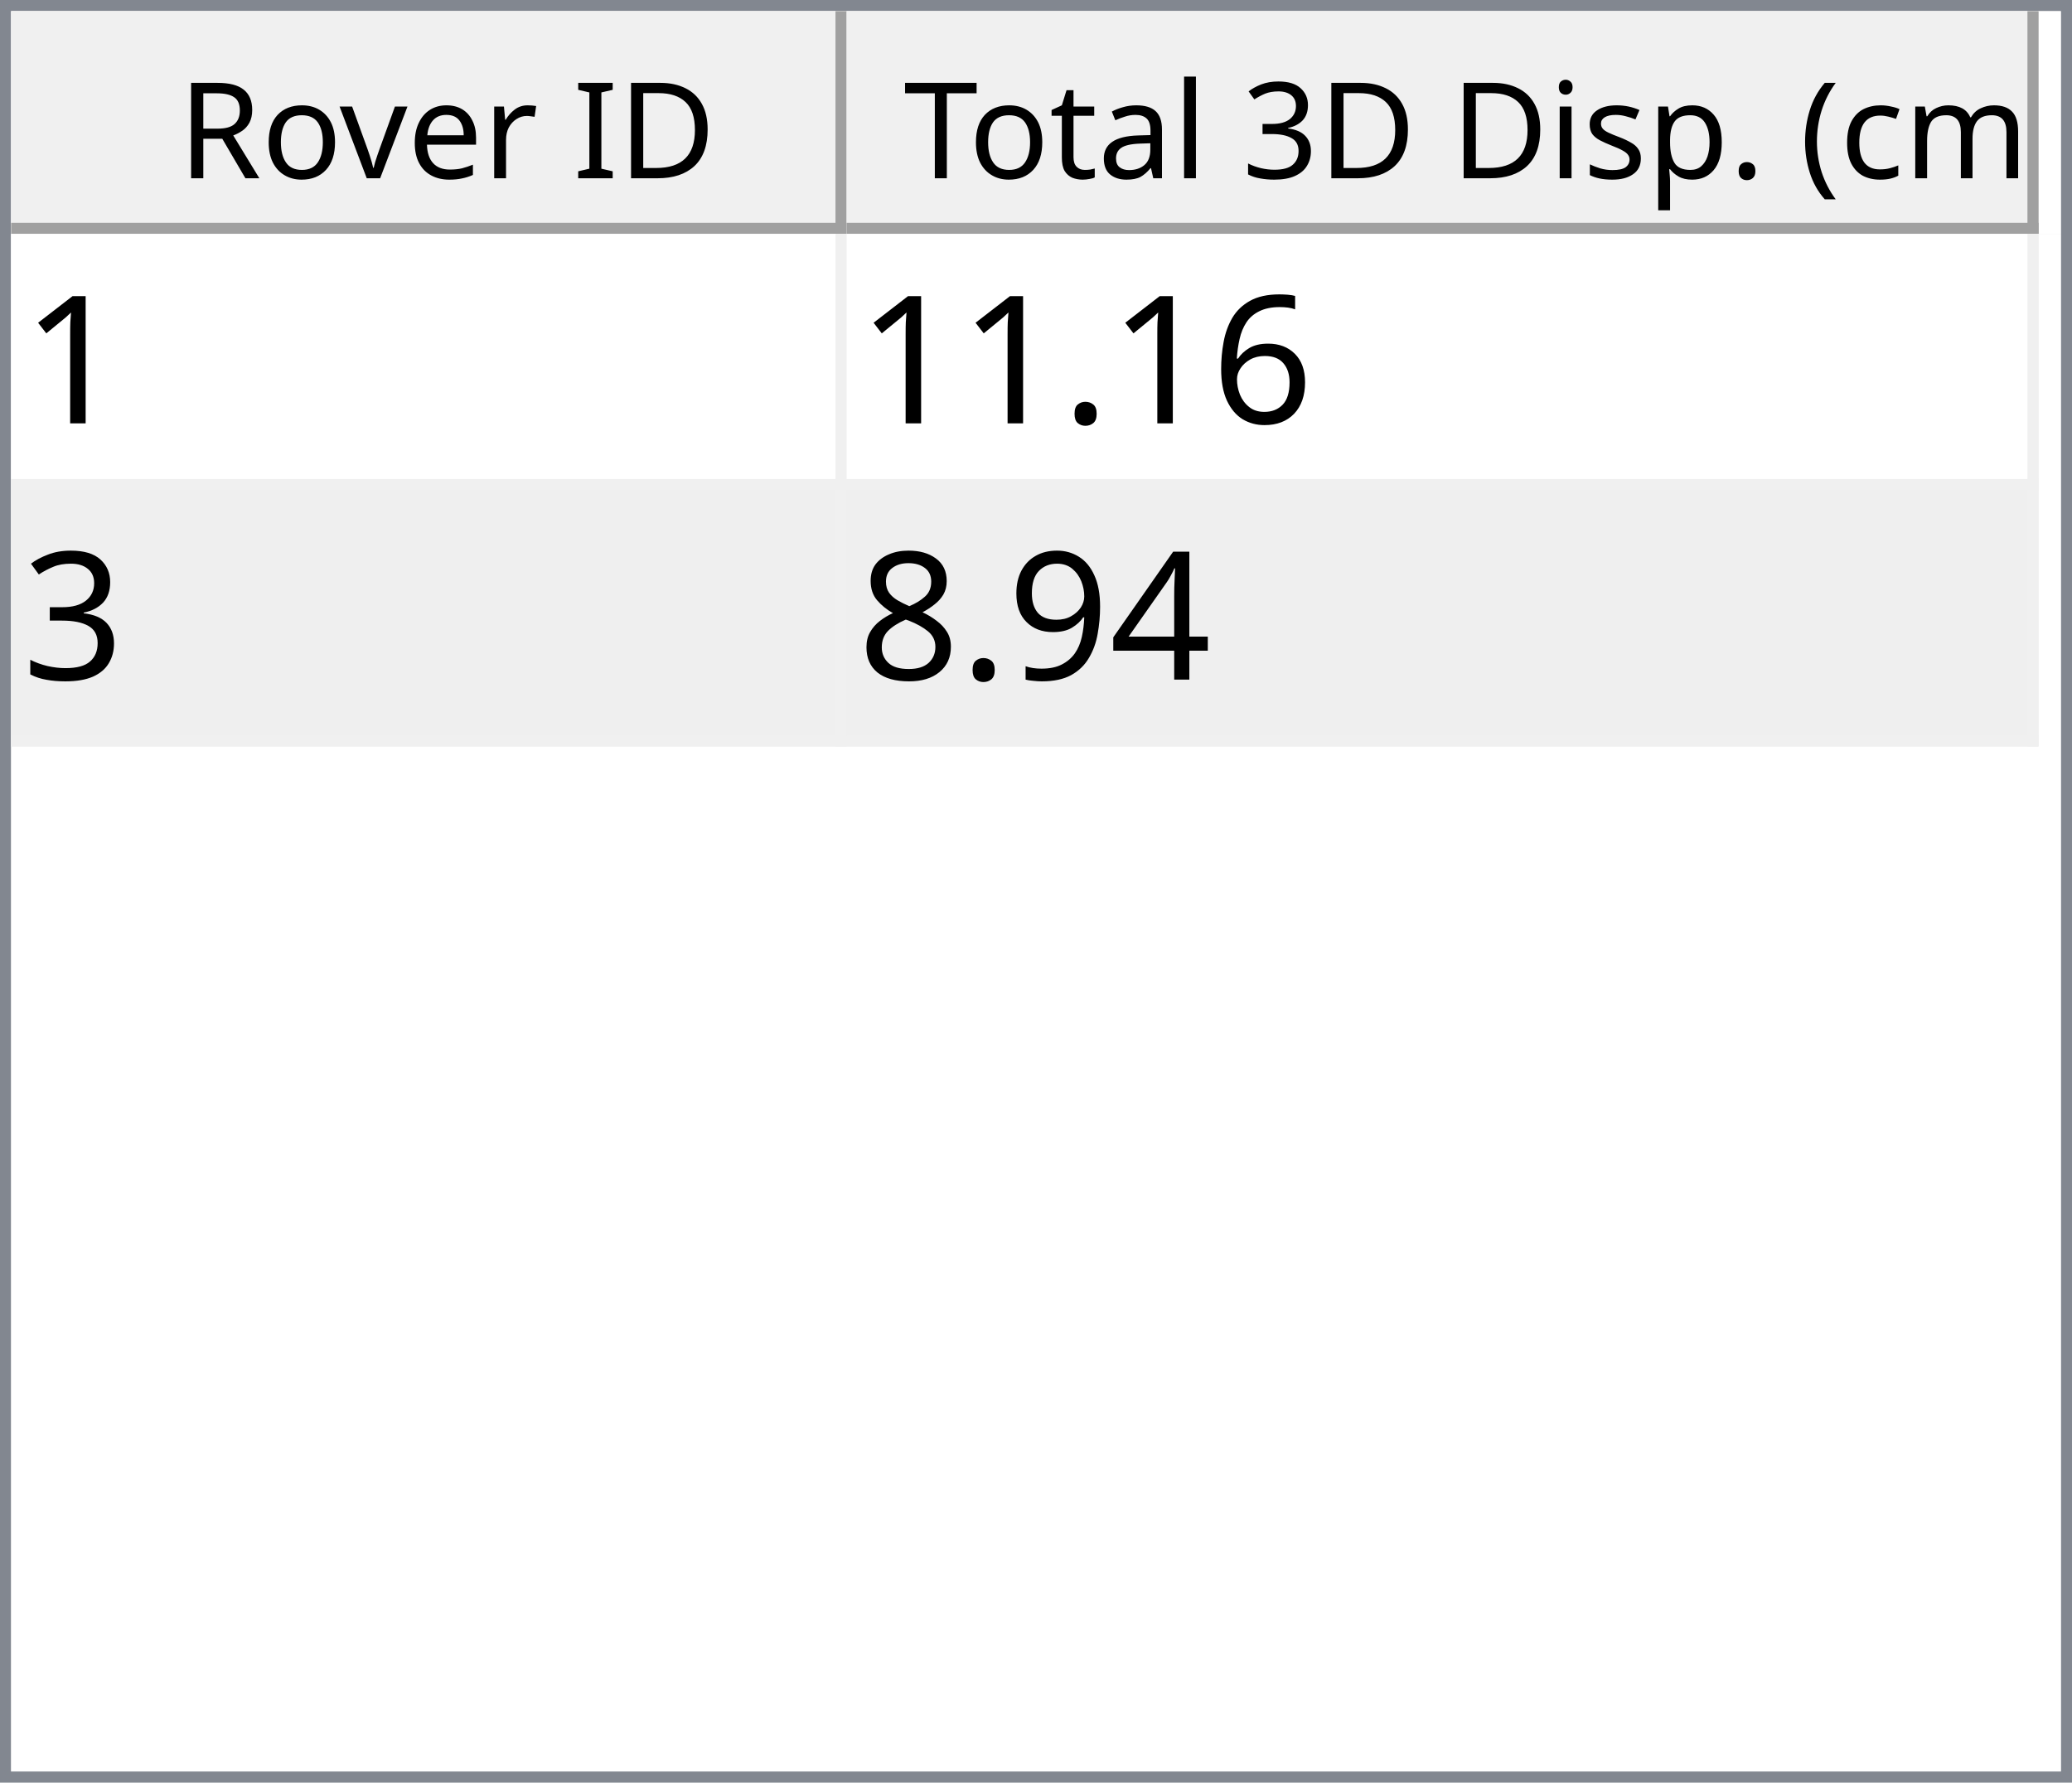
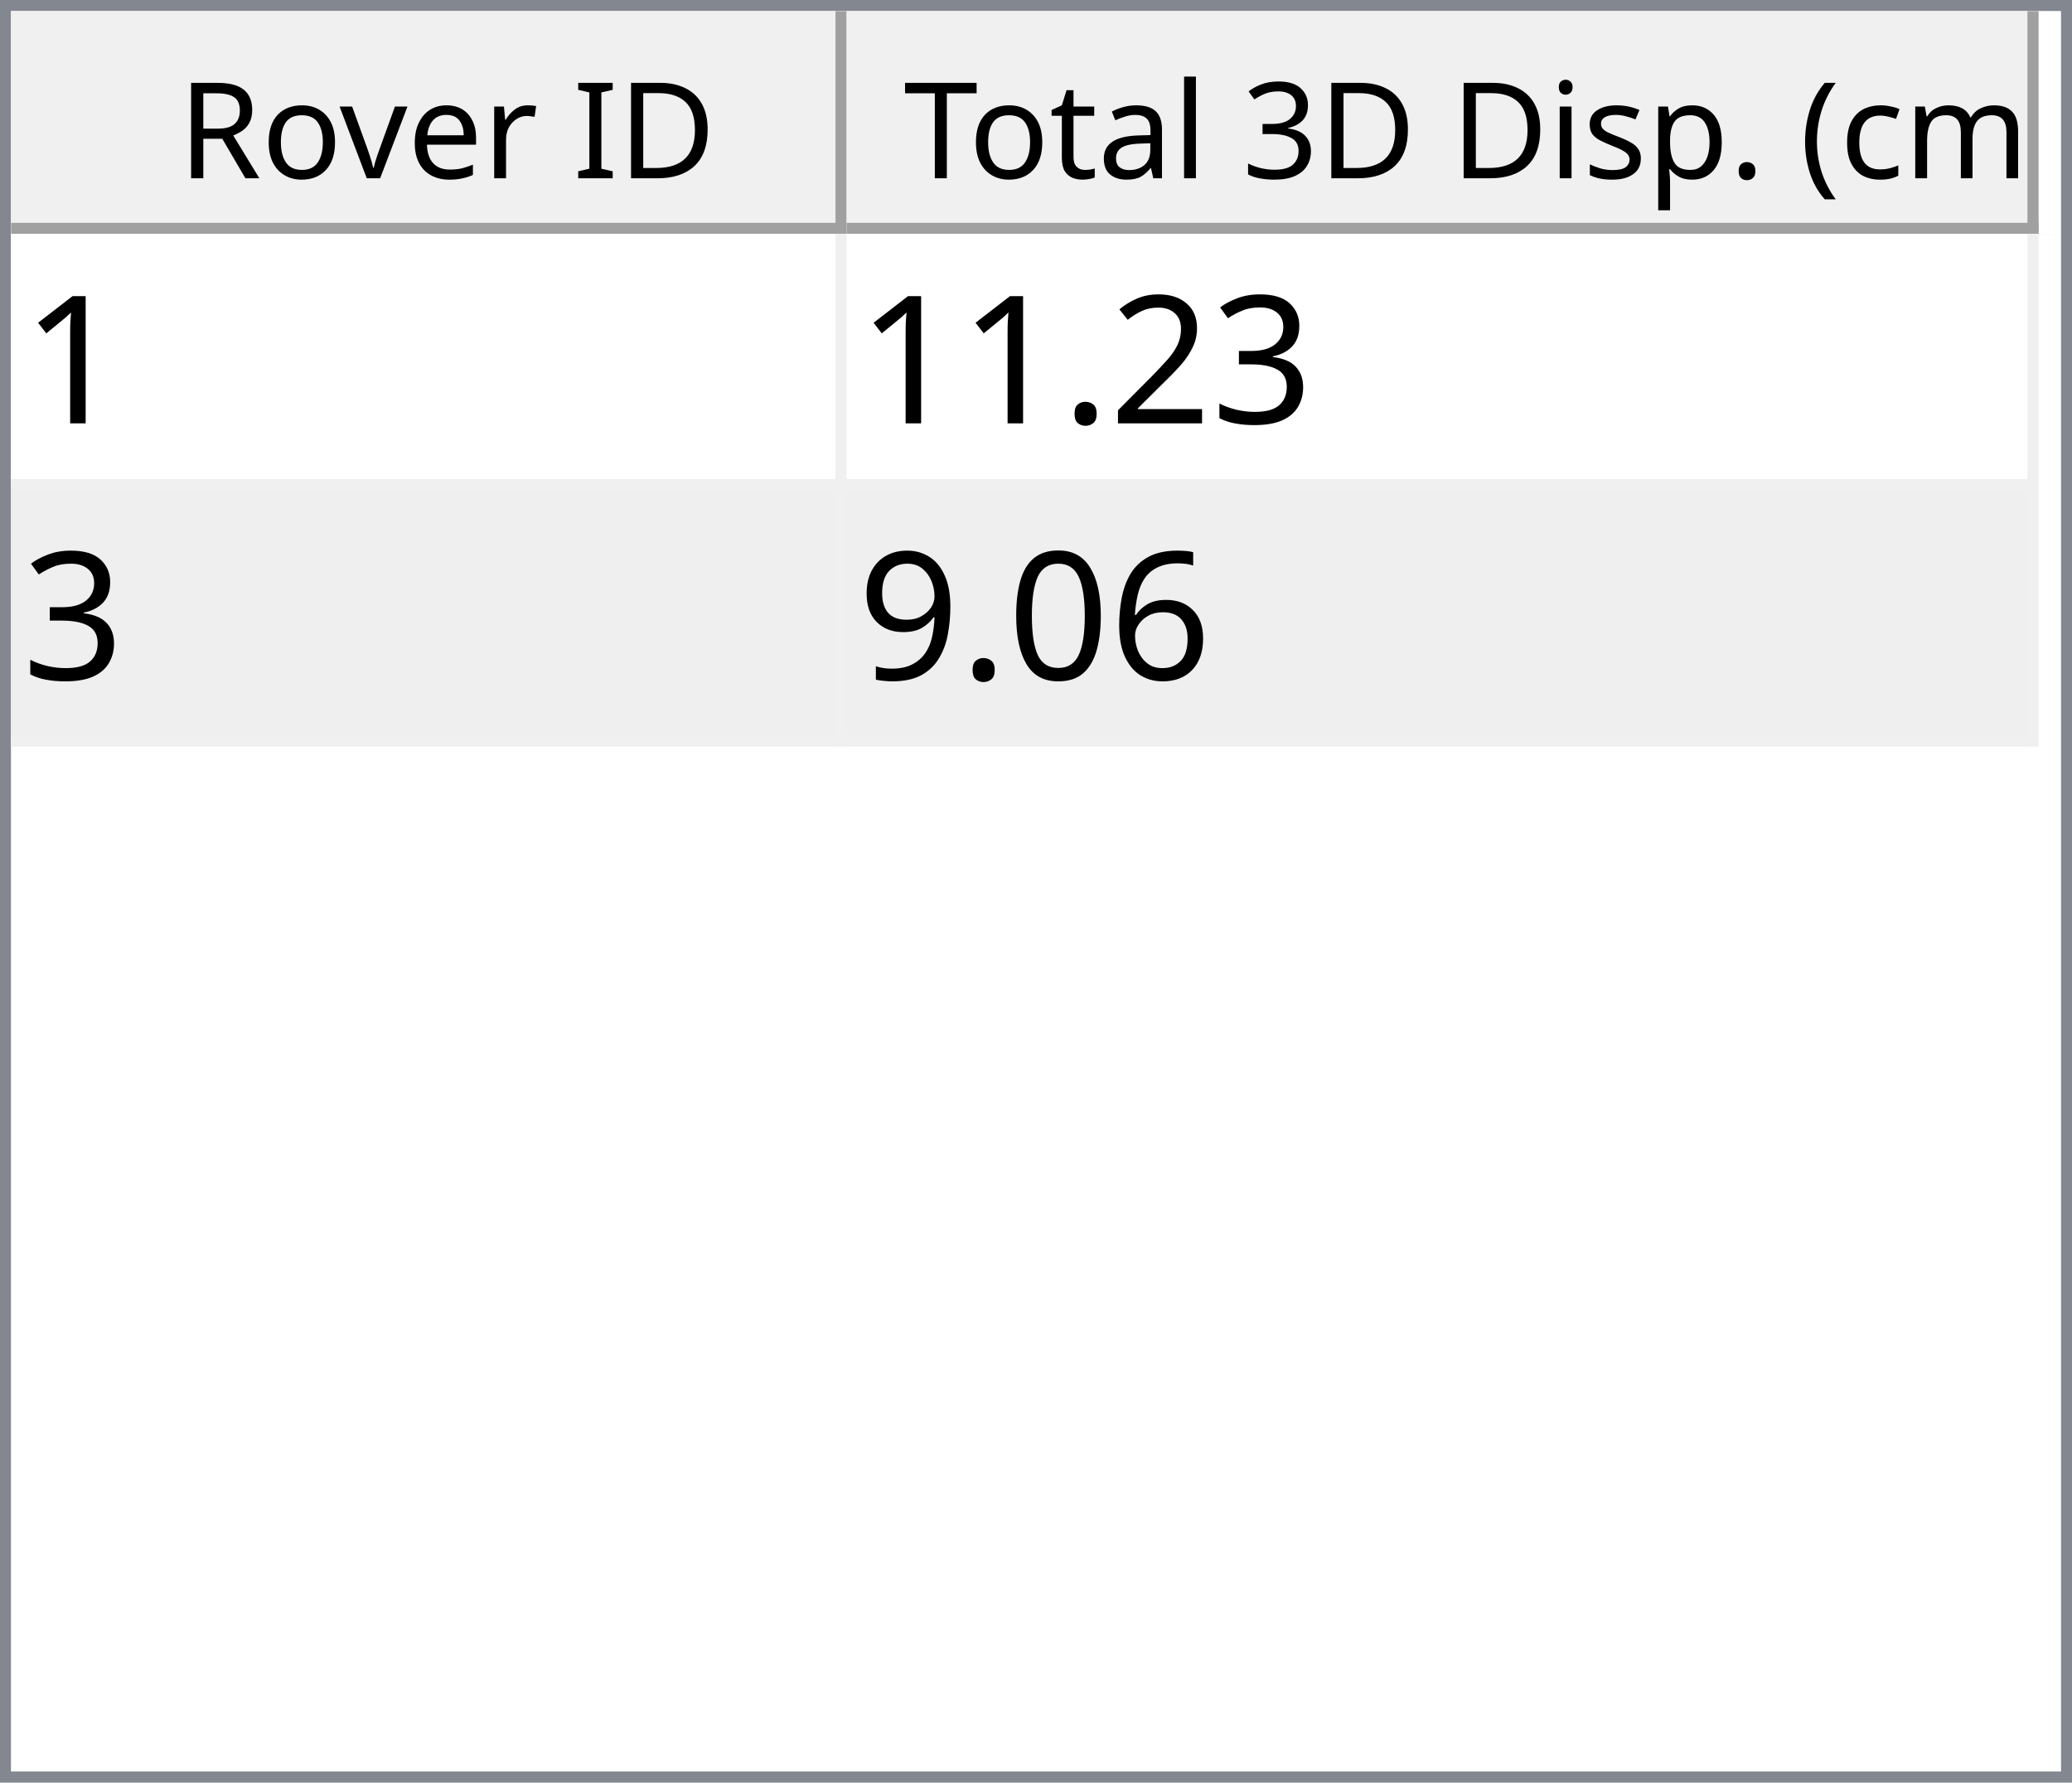
<svg xmlns="http://www.w3.org/2000/svg" style="fill-opacity:1; color-rendering:auto; color-interpolation:auto; text-rendering:auto; stroke:black; stroke-linecap:square; stroke-miterlimit:10; shape-rendering:auto; stroke-opacity:1; fill:black; stroke-dasharray:none; font-weight:normal; stroke-width:1; font-family:'Dialog'; font-style:normal; stroke-linejoin:miter; font-size:12px; stroke-dashoffset:0; image-rendering:auto;" width="186" height="160">
  <defs id="genericDefs" />
  <g>
    <defs id="defs1">
      <clipPath clipPathUnits="userSpaceOnUse" id="clipPath1">
        <path d="M0 0 L186 0 L186 160 L0 160 L0 0 Z" />
      </clipPath>
      <clipPath clipPathUnits="userSpaceOnUse" id="clipPath2">
        <path d="M0 0 L0 160 L186 160 L186 0 Z" />
      </clipPath>
      <clipPath clipPathUnits="userSpaceOnUse" id="clipPath3">
        <path d="M0 0 L0 20 L184 20 L184 0 Z" />
      </clipPath>
      <clipPath clipPathUnits="userSpaceOnUse" id="clipPath4">
        <path d="M0 0 L0 20 L75 20 L75 0 Z" />
      </clipPath>
      <clipPath clipPathUnits="userSpaceOnUse" id="clipPath5">
        <path d="M1 1 L1 19 L74 19 L74 1 Z" />
      </clipPath>
      <clipPath clipPathUnits="userSpaceOnUse" id="clipPath6">
        <path d="M0 0 L0 18 L73 18 L73 0 Z" />
      </clipPath>
      <clipPath clipPathUnits="userSpaceOnUse" id="clipPath7">
        <path d="M-0.5 -0.5 L-0.5 19.5 L74.5 19.5 L74.5 -0.5 Z" />
      </clipPath>
      <clipPath clipPathUnits="userSpaceOnUse" id="clipPath8">
        <path d="M0 0 L0 20 L107 20 L107 0 Z" />
      </clipPath>
      <clipPath clipPathUnits="userSpaceOnUse" id="clipPath9">
        <path d="M1 1 L1 19 L106 19 L106 1 Z" />
      </clipPath>
      <clipPath clipPathUnits="userSpaceOnUse" id="clipPath10">
        <path d="M0 0 L0 18 L105 18 L105 0 Z" />
      </clipPath>
      <clipPath clipPathUnits="userSpaceOnUse" id="clipPath11">
        <path d="M-0.5 -0.5 L-0.5 19.5 L106.5 19.5 L106.5 -0.5 Z" />
      </clipPath>
      <clipPath clipPathUnits="userSpaceOnUse" id="clipPath12">
        <path d="M0 0 L0 138 L184 138 L184 0 Z" />
      </clipPath>
      <clipPath clipPathUnits="userSpaceOnUse" id="clipPath13">
        <path d="M0 0 L0 46 L182 46 L182 0 Z" />
      </clipPath>
      <clipPath clipPathUnits="userSpaceOnUse" id="clipPath14">
        <path d="M-0.5 -0.5 L-0.5 45.5 L181.5 45.5 L181.5 -0.5 Z" />
      </clipPath>
      <clipPath clipPathUnits="userSpaceOnUse" id="clipPath15">
        <path d="M0 0 L0 22 L74 22 L74 0 Z" />
      </clipPath>
      <clipPath clipPathUnits="userSpaceOnUse" id="clipPath16">
        <path d="M0 0 L0 22 L106 22 L106 0 Z" />
      </clipPath>
      <font horiz-adv-x="64.551" id="font1">
        <font-face ascent="107.91" descent="25.098" units-per-em="100" style="font-style:normal; font-family:Segoe UI; font-weight:normal;" />
        <missing-glyph horiz-adv-x="64.551" d="M8.109 0 L8.109 68.266 L56.453 68.266 L56.453 0 L8.109 0 ZM15.328 7.234 L49.219 7.234 L49.219 61.031 L15.328 61.031 L15.328 7.234 Z" />
        <glyph unicode="D" horiz-adv-x="70.117" d="M9.188 0 L9.188 70.016 L28.516 70.016 Q65.531 70.016 65.531 35.891 Q65.531 19.672 55.25 9.836 Q44.969 0 27.734 0 L9.188 0 ZM17.391 62.594 L17.391 7.422 L27.828 7.422 Q41.609 7.422 49.273 14.797 Q56.938 22.172 56.938 35.688 Q56.938 62.594 28.328 62.594 L17.391 62.594 Z" />
        <glyph unicode="I" horiz-adv-x="26.611" d="M17.391 0 L9.188 0 L9.188 70.016 L17.391 70.016 L17.391 0 Z" />
        <glyph unicode=" " horiz-adv-x="27.393" d="" />
        <glyph unicode="r" horiz-adv-x="34.766" d="M34.188 41.891 Q32.078 43.5 28.125 43.5 Q23 43.5 19.555 38.672 Q16.109 33.844 16.109 25.484 L16.109 0 L8.109 0 L8.109 50 L16.109 50 L16.109 39.703 L16.312 39.703 Q18.016 44.969 21.531 47.922 Q25.047 50.875 29.391 50.875 Q32.516 50.875 34.188 50.203 L34.188 41.891 Z" />
        <glyph unicode="e" horiz-adv-x="52.295" d="M48.297 23 L12.984 23 Q13.188 14.656 17.484 10.109 Q21.781 5.562 29.297 5.562 Q37.75 5.562 44.828 11.141 L44.828 3.609 Q38.234 -1.172 27.391 -1.172 Q16.797 -1.172 10.742 5.641 Q4.688 12.453 4.688 24.812 Q4.688 36.469 11.305 43.82 Q17.922 51.172 27.734 51.172 Q37.547 51.172 42.922 44.828 Q48.297 38.484 48.297 27.203 L48.297 23 ZM40.094 29.781 Q40.047 36.719 36.75 40.578 Q33.453 44.438 27.594 44.438 Q21.922 44.438 17.969 40.383 Q14.016 36.328 13.094 29.781 L40.094 29.781 Z" />
        <glyph unicode="v" horiz-adv-x="47.9" d="M47.406 50 L27.484 0 L19.625 0 L0.688 50 L9.469 50 L22.172 13.672 Q23.578 9.672 23.922 6.688 L24.125 6.688 Q24.609 10.453 25.688 13.484 L38.969 50 L47.406 50 Z" />
        <glyph unicode="o" horiz-adv-x="58.594" d="M29 -1.172 Q17.922 -1.172 11.305 5.836 Q4.688 12.844 4.688 24.422 Q4.688 37.016 11.57 44.094 Q18.453 51.172 30.172 51.172 Q41.359 51.172 47.633 44.289 Q53.906 37.406 53.906 25.203 Q53.906 13.234 47.141 6.031 Q40.375 -1.172 29 -1.172 ZM29.594 44.438 Q21.875 44.438 17.383 39.188 Q12.891 33.938 12.891 24.703 Q12.891 15.828 17.43 10.695 Q21.969 5.562 29.594 5.562 Q37.359 5.562 41.531 10.594 Q45.703 15.625 45.703 24.906 Q45.703 34.281 41.531 39.359 Q37.359 44.438 29.594 44.438 Z" />
        <glyph unicode="R" horiz-adv-x="59.814" d="M59.375 0 L49.609 0 L37.891 19.625 Q36.281 22.359 34.766 24.289 Q33.25 26.219 31.664 27.438 Q30.078 28.656 28.25 29.219 Q26.422 29.781 24.125 29.781 L17.391 29.781 L17.391 0 L9.188 0 L9.188 70.016 L30.078 70.016 Q34.672 70.016 38.555 68.867 Q42.438 67.719 45.289 65.375 Q48.141 63.031 49.758 59.547 Q51.375 56.062 51.375 51.375 Q51.375 47.703 50.273 44.656 Q49.172 41.609 47.148 39.211 Q45.125 36.812 42.266 35.133 Q39.406 33.453 35.844 32.516 L35.844 32.328 Q37.594 31.547 38.891 30.547 Q40.188 29.547 41.359 28.18 Q42.531 26.812 43.68 25.078 Q44.828 23.344 46.234 21.047 L59.375 0 ZM17.391 62.594 L17.391 37.203 L28.516 37.203 Q31.594 37.203 34.203 38.133 Q36.812 39.062 38.719 40.797 Q40.625 42.531 41.703 45.047 Q42.781 47.562 42.781 50.688 Q42.781 56.297 39.141 59.445 Q35.5 62.594 28.609 62.594 L17.391 62.594 Z" />
        <glyph unicode=")" horiz-adv-x="30.176" d="M8.297 -15.922 L1.172 -15.922 Q16.406 2.344 16.406 26.812 Q16.406 51.469 1.078 70.016 L8.297 70.016 Q23.531 52.156 23.531 26.703 Q23.531 1.375 8.297 -15.922 Z" />
        <glyph unicode="m" horiz-adv-x="86.133" d="M79.109 0 L71.094 0 L71.094 28.719 Q71.094 37.016 68.531 40.727 Q65.969 44.438 59.906 44.438 Q54.781 44.438 51.195 39.75 Q47.609 35.062 47.609 28.516 L47.609 0 L39.594 0 L39.594 29.688 Q39.594 44.438 28.219 44.438 Q22.953 44.438 19.531 40.016 Q16.109 35.594 16.109 28.516 L16.109 0 L8.109 0 L8.109 50 L16.109 50 L16.109 42.094 L16.312 42.094 Q21.625 51.172 31.844 51.172 Q36.969 51.172 40.773 48.312 Q44.578 45.453 46 40.828 Q51.562 51.172 62.594 51.172 Q79.109 51.172 79.109 30.812 L79.109 0 Z" />
        <glyph unicode="c" horiz-adv-x="46.191" d="M42.188 2.297 Q36.422 -1.172 28.516 -1.172 Q17.828 -1.172 11.258 5.789 Q4.688 12.75 4.688 23.828 Q4.688 36.188 11.766 43.68 Q18.844 51.172 30.672 51.172 Q37.25 51.172 42.281 48.734 L42.281 40.531 Q36.719 44.438 30.375 44.438 Q22.703 44.438 17.797 38.945 Q12.891 33.453 12.891 24.516 Q12.891 15.719 17.508 10.641 Q22.125 5.562 29.891 5.562 Q36.422 5.562 42.188 9.906 L42.188 2.297 Z" />
        <glyph unicode="(" horiz-adv-x="30.176" d="M29.109 -15.922 L21.969 -15.922 Q6.844 1.375 6.844 26.703 Q6.844 52.156 21.969 70.016 L29.203 70.016 Q13.875 51.469 13.875 26.812 Q13.875 2.344 29.109 -15.922 Z" />
        <glyph unicode="." horiz-adv-x="21.68" d="M10.891 -1.078 Q8.641 -1.078 7.055 0.539 Q5.469 2.156 5.469 4.391 Q5.469 6.641 7.055 8.273 Q8.641 9.906 10.891 9.906 Q13.188 9.906 14.797 8.273 Q16.406 6.641 16.406 4.391 Q16.406 2.156 14.797 0.539 Q13.188 -1.078 10.891 -1.078 Z" />
        <glyph unicode="p" horiz-adv-x="58.789" d="M16.312 7.234 L16.109 7.234 L16.109 -23 L8.109 -23 L8.109 50 L16.109 50 L16.109 41.219 L16.312 41.219 Q22.219 51.172 33.594 51.172 Q43.266 51.172 48.688 44.461 Q54.109 37.75 54.109 26.469 Q54.109 13.922 48 6.375 Q41.891 -1.172 31.297 -1.172 Q21.578 -1.172 16.312 7.234 ZM16.109 27.391 L16.109 20.406 Q16.109 14.203 20.141 9.883 Q24.172 5.562 30.375 5.562 Q37.641 5.562 41.773 11.133 Q45.906 16.703 45.906 26.609 Q45.906 34.969 42.047 39.703 Q38.188 44.438 31.594 44.438 Q24.609 44.438 20.359 39.578 Q16.109 34.719 16.109 27.391 Z" />
        <glyph unicode="s" horiz-adv-x="42.432" d="M5.078 1.812 L5.078 10.406 Q11.625 5.562 19.484 5.562 Q30.031 5.562 30.031 12.594 Q30.031 14.594 29.125 15.992 Q28.219 17.391 26.68 18.461 Q25.141 19.531 23.07 20.383 Q21 21.234 18.609 22.172 Q15.281 23.484 12.766 24.828 Q10.25 26.172 8.57 27.859 Q6.891 29.547 6.031 31.695 Q5.172 33.844 5.172 36.719 Q5.172 40.234 6.789 42.945 Q8.406 45.656 11.086 47.484 Q13.766 49.312 17.211 50.242 Q20.656 51.172 24.312 51.172 Q30.812 51.172 35.938 48.922 L35.938 40.828 Q30.422 44.438 23.25 44.438 Q21 44.438 19.195 43.922 Q17.391 43.406 16.094 42.477 Q14.797 41.547 14.086 40.258 Q13.375 38.969 13.375 37.406 Q13.375 35.453 14.086 34.133 Q14.797 32.812 16.164 31.789 Q17.531 30.766 19.484 29.938 Q21.438 29.109 23.922 28.125 Q27.25 26.859 29.883 25.516 Q32.516 24.172 34.375 22.484 Q36.234 20.797 37.234 18.602 Q38.234 16.406 38.234 13.375 Q38.234 9.672 36.602 6.938 Q34.969 4.203 32.234 2.398 Q29.5 0.594 25.93 -0.289 Q22.359 -1.172 18.453 -1.172 Q10.75 -1.172 5.078 1.812 Z" />
        <glyph unicode="i" horiz-adv-x="24.219" d="M12.203 62.703 Q10.062 62.703 8.547 64.164 Q7.031 65.625 7.031 67.875 Q7.031 70.125 8.547 71.609 Q10.062 73.094 12.203 73.094 Q14.406 73.094 15.945 71.609 Q17.484 70.125 17.484 67.875 Q17.484 65.719 15.945 64.211 Q14.406 62.703 12.203 62.703 ZM16.109 0 L8.109 0 L8.109 50 L16.109 50 L16.109 0 Z" />
        <glyph unicode="3" horiz-adv-x="53.906" d="M46.531 19.828 Q46.531 15.094 44.75 11.211 Q42.969 7.328 39.719 4.57 Q36.469 1.812 31.93 0.297 Q27.391 -1.219 21.922 -1.219 Q11.922 -1.219 6 2.594 L6 11.188 Q13.094 5.609 22.219 5.609 Q25.875 5.609 28.828 6.539 Q31.781 7.469 33.906 9.227 Q36.031 10.984 37.18 13.477 Q38.328 15.969 38.328 19.094 Q38.328 32.812 18.797 32.812 L12.984 32.812 L12.984 39.594 L18.5 39.594 Q35.797 39.594 35.797 52.484 Q35.797 64.406 22.609 64.406 Q15.188 64.406 8.688 59.422 L8.688 67.188 Q15.375 71.188 24.609 71.188 Q29 71.188 32.57 69.969 Q36.141 68.75 38.68 66.555 Q41.219 64.359 42.609 61.281 Q44 58.203 44 54.5 Q44 40.672 30.031 36.719 L30.031 36.531 Q33.594 36.141 36.625 34.797 Q39.656 33.453 41.852 31.305 Q44.047 29.156 45.289 26.25 Q46.531 23.344 46.531 19.828 Z" />
        <glyph unicode="l" horiz-adv-x="24.219" d="M16.109 0 L8.109 0 L8.109 74.031 L16.109 74.031 L16.109 0 Z" />
        <glyph unicode="a" horiz-adv-x="50.879" d="M43.891 0 L35.891 0 L35.891 7.812 L35.688 7.812 Q30.469 -1.172 20.312 -1.172 Q12.844 -1.172 8.617 2.781 Q4.391 6.734 4.391 13.281 Q4.391 27.297 20.906 29.594 L35.891 31.688 Q35.891 44.438 25.594 44.438 Q16.547 44.438 9.281 38.281 L9.281 46.484 Q16.656 51.172 26.266 51.172 Q43.891 51.172 43.891 32.516 L43.891 0 ZM35.891 25.297 L23.828 23.641 Q18.266 22.859 15.43 20.875 Q12.594 18.891 12.594 13.875 Q12.594 10.203 15.211 7.883 Q17.828 5.562 22.172 5.562 Q28.125 5.562 32.008 9.742 Q35.891 13.922 35.891 20.312 L35.891 25.297 Z" />
        <glyph unicode="t" horiz-adv-x="33.887" d="M31.297 0.484 Q28.469 -1.078 23.828 -1.078 Q10.688 -1.078 10.688 13.578 L10.688 43.172 L2.094 43.172 L2.094 50 L10.688 50 L10.688 62.203 L18.703 64.797 L18.703 50 L31.297 50 L31.297 43.172 L18.703 43.172 L18.703 14.984 Q18.703 9.969 20.414 7.82 Q22.125 5.672 26.078 5.672 Q29.109 5.672 31.297 7.328 L31.297 0.484 Z" />
        <glyph unicode="T" horiz-adv-x="52.393" d="M50.594 62.594 L30.375 62.594 L30.375 0 L22.172 0 L22.172 62.594 L2 62.594 L2 70.016 L50.594 70.016 L50.594 62.594 Z" />
      </font>
      <font horiz-adv-x="75.0" id="font2">
        <font-face ascent="100.537" descent="21.973" units-per-em="100" style="font-style:normal; font-family:sans-serif; font-weight:normal;" />
        <missing-glyph horiz-adv-x="75.0" d="M12.5 0 L12.5 62.5 L62.5 62.5 L62.5 0 L12.5 0 ZM14.062 1.562 L60.938 1.562 L60.938 60.938 L14.062 60.938 L14.062 1.562 Z" />
        <glyph unicode="1" horiz-adv-x="55.615" d="M37.25 0 L28.469 0 L28.469 56 Q25.297 52.984 20.141 49.953 Q14.984 46.922 10.891 45.406 L10.891 53.906 Q18.266 57.375 23.781 62.305 Q29.297 67.234 31.594 71.875 L37.25 71.875 L37.25 0 Z" />
+         <glyph unicode="3" horiz-adv-x="55.615" d="M4.203 18.891 L12.984 20.062 Q14.5 12.594 18.141 9.297 Q21.781 6 27 6 Q33.203 6 37.477 10.297 Q41.75 14.594 41.75 20.953 Q41.75 27 37.797 30.93 Q33.844 34.859 27.734 34.859 Q25.25 34.859 21.531 33.891 L22.516 41.609 Q23.391 41.5 23.922 41.5 Q29.547 41.5 34.039 44.43 Q38.531 47.359 38.531 53.469 Q38.531 58.297 35.258 61.477 Q31.984 64.656 26.812 64.656 Q21.688 64.656 18.266 61.43 Q14.844 58.203 13.875 51.766 L5.078 53.328 Q6.688 62.156 12.398 67.016 Q18.109 71.875 26.609 71.875 Q32.469 71.875 37.398 69.359 Q42.328 66.844 44.945 62.5 Q47.562 58.156 47.562 53.266 Q47.562 48.641 45.07 44.828 Q42.578 41.016 37.703 38.766 Q44.047 37.312 47.562 32.695 Q51.078 28.078 51.078 21.141 Q51.078 11.766 44.242 5.25 Q37.406 -1.266 26.953 -1.266 Q17.531 -1.266 11.305 4.352 Q5.078 9.969 4.203 18.891 Z" />
+         <glyph unicode="2" horiz-adv-x="55.615" d="M50.344 8.453 L50.344 0 L3.031 0 Q2.938 3.172 4.047 6.109 Q5.859 10.938 9.836 15.625 Q13.812 20.312 21.344 26.469 Q33.016 36.031 37.117 41.625 Q41.219 47.219 41.219 52.203 Q41.219 57.422 37.477 61.008 Q33.734 64.594 27.734 64.594 Q21.391 64.594 17.578 60.789 Q13.766 56.984 13.719 50.25 L4.688 51.172 Q5.609 61.281 11.664 66.578 Q17.719 71.875 27.938 71.875 Q38.234 71.875 44.242 66.164 Q50.25 60.453 50.25 52 Q50.25 47.703 48.492 43.555 Q46.734 39.406 42.656 34.812 Q38.578 30.219 29.109 22.219 Q21.188 15.578 18.945 13.211 Q16.703 10.844 15.234 8.453 L50.344 8.453 Z" />
+         <glyph unicode="." horiz-adv-x="27.783" d="M9.078 0 L9.078 10.016 L19.094 10.016 L19.094 0 L9.078 0 Z" />
        <glyph unicode="6" horiz-adv-x="55.615" d="M49.75 54.047 L41.016 53.375 Q39.844 58.547 37.703 60.891 Q34.125 64.656 28.906 64.656 Q24.703 64.656 21.531 62.312 Q17.391 59.281 14.992 53.469 Q12.594 47.656 12.5 36.922 Q15.672 41.75 20.266 44.094 Q24.859 46.438 29.891 46.438 Q38.672 46.438 44.852 39.969 Q51.031 33.5 51.031 23.25 Q51.031 16.5 48.125 10.719 Q45.219 4.938 40.141 1.859 Q35.062 -1.219 28.609 -1.219 Q17.625 -1.219 10.695 6.859 Q3.766 14.938 3.766 33.5 Q3.766 54.25 11.422 63.672 Q18.109 71.875 29.438 71.875 Q37.891 71.875 43.289 67.141 Q48.688 62.406 49.75 54.047 ZM13.875 23.188 Q13.875 18.656 15.797 14.508 Q17.719 10.359 21.188 8.18 Q24.656 6 28.469 6 Q34.031 6 38.039 10.492 Q42.047 14.984 42.047 22.703 Q42.047 30.125 38.086 34.398 Q34.125 38.672 28.125 38.672 Q22.172 38.672 18.023 34.398 Q13.875 30.125 13.875 23.188 Z" />
-         <glyph unicode="." horiz-adv-x="27.783" d="M9.078 0 L9.078 10.016 L19.094 10.016 L19.094 0 L9.078 0 Z" />
-         <glyph unicode="3" horiz-adv-x="55.615" d="M4.203 18.891 L12.984 20.062 Q14.5 12.594 18.141 9.297 Q21.781 6 27 6 Q33.203 6 37.477 10.297 Q41.75 14.594 41.75 20.953 Q41.75 27 37.797 30.93 Q33.844 34.859 27.734 34.859 Q25.25 34.859 21.531 33.891 L22.516 41.609 Q23.391 41.5 23.922 41.5 Q29.547 41.5 34.039 44.43 Q38.531 47.359 38.531 53.469 Q38.531 58.297 35.258 61.477 Q31.984 64.656 26.812 64.656 Q21.688 64.656 18.266 61.43 Q14.844 58.203 13.875 51.766 L5.078 53.328 Q6.688 62.156 12.398 67.016 Q18.109 71.875 26.609 71.875 Q32.469 71.875 37.398 69.359 Q42.328 66.844 44.945 62.5 Q47.562 58.156 47.562 53.266 Q47.562 48.641 45.07 44.828 Q42.578 41.016 37.703 38.766 Q44.047 37.312 47.562 32.695 Q51.078 28.078 51.078 21.141 Q51.078 11.766 44.242 5.25 Q37.406 -1.266 26.953 -1.266 Q17.531 -1.266 11.305 4.352 Q5.078 9.969 4.203 18.891 Z" />
-         <glyph unicode="4" horiz-adv-x="55.615" d="M32.328 0 L32.328 17.141 L1.266 17.141 L1.266 25.203 L33.938 71.578 L41.109 71.578 L41.109 25.203 L50.781 25.203 L50.781 17.141 L41.109 17.141 L41.109 0 L32.328 0 ZM32.328 25.203 L32.328 57.469 L9.906 25.203 L32.328 25.203 Z" />
+         <glyph unicode="0" horiz-adv-x="55.615" d="M4.156 35.297 Q4.156 48 6.766 55.742 Q9.375 63.484 14.523 67.68 Q19.672 71.875 27.484 71.875 Q33.25 71.875 37.594 69.555 Q41.938 67.234 44.773 62.867 Q47.609 58.5 49.219 52.227 Q50.828 45.953 50.828 35.297 Q50.828 22.703 48.242 14.969 Q45.656 7.234 40.508 3.008 Q35.359 -1.219 27.484 -1.219 Q17.141 -1.219 11.234 6.203 Q4.156 15.141 4.156 35.297 ZM13.188 35.297 Q13.188 17.672 17.312 11.836 Q21.438 6 27.484 6 Q33.547 6 37.672 11.859 Q41.797 17.719 41.797 35.297 Q41.797 52.984 37.672 58.789 Q33.547 64.594 27.391 64.594 Q21.344 64.594 17.719 59.469 Q13.188 52.938 13.188 35.297 Z" />
        <glyph unicode="9" horiz-adv-x="55.615" d="M5.469 16.547 L13.922 17.328 Q14.984 11.375 18.016 8.688 Q21.047 6 25.781 6 Q29.828 6 32.883 7.859 Q35.938 9.719 37.891 12.82 Q39.844 15.922 41.164 21.195 Q42.484 26.469 42.484 31.938 Q42.484 32.516 42.438 33.688 Q39.797 29.5 35.234 26.883 Q30.672 24.266 25.344 24.266 Q16.453 24.266 10.305 30.711 Q4.156 37.156 4.156 47.703 Q4.156 58.594 10.578 65.234 Q17 71.875 26.656 71.875 Q33.641 71.875 39.43 68.117 Q45.219 64.359 48.219 57.398 Q51.219 50.438 51.219 37.25 Q51.219 23.531 48.242 15.406 Q45.266 7.281 39.383 3.031 Q33.5 -1.219 25.594 -1.219 Q17.188 -1.219 11.867 3.445 Q6.547 8.109 5.469 16.547 ZM41.453 48.141 Q41.453 55.719 37.43 60.156 Q33.406 64.594 27.734 64.594 Q21.875 64.594 17.531 59.812 Q13.188 55.031 13.188 47.406 Q13.188 40.578 17.312 36.305 Q21.438 32.031 27.484 32.031 Q33.594 32.031 37.523 36.305 Q41.453 40.578 41.453 48.141 Z" />
-         <glyph unicode="8" horiz-adv-x="55.615" d="M17.672 38.812 Q12.203 40.828 9.57 44.539 Q6.938 48.25 6.938 53.422 Q6.938 61.234 12.555 66.555 Q18.172 71.875 27.484 71.875 Q36.859 71.875 42.578 66.43 Q48.297 60.984 48.297 53.172 Q48.297 48.188 45.68 44.508 Q43.062 40.828 37.75 38.812 Q44.344 36.672 47.781 31.883 Q51.219 27.094 51.219 20.453 Q51.219 11.281 44.727 5.031 Q38.234 -1.219 27.641 -1.219 Q17.047 -1.219 10.547 5.055 Q4.047 11.328 4.047 20.703 Q4.047 27.688 7.594 32.398 Q11.141 37.109 17.672 38.812 ZM15.922 53.719 Q15.922 48.641 19.195 45.414 Q22.469 42.188 27.688 42.188 Q32.766 42.188 36.016 45.383 Q39.266 48.578 39.266 53.219 Q39.266 58.062 35.914 61.359 Q32.562 64.656 27.594 64.656 Q22.562 64.656 19.242 61.43 Q15.922 58.203 15.922 53.719 ZM13.094 20.656 Q13.094 16.891 14.875 13.375 Q16.656 9.859 20.172 7.93 Q23.688 6 27.734 6 Q34.031 6 38.133 10.055 Q42.234 14.109 42.234 20.359 Q42.234 26.703 38.016 30.859 Q33.797 35.016 27.438 35.016 Q21.234 35.016 17.164 30.914 Q13.094 26.812 13.094 20.656 Z" />
      </font>
    </defs>
    <g style="fill:white; stroke:white;">
      <rect x="0" y="0" width="186" style="clip-path:url(#clipPath1); stroke:none;" height="160" />
    </g>
    <g style="fill:white; text-rendering:optimizeSpeed; color-rendering:optimizeSpeed; image-rendering:optimizeSpeed; shape-rendering:crispEdges; stroke:white; color-interpolation:sRGB;">
      <rect x="0" width="186" height="160" y="0" style="stroke:none;" />
      <path style="stroke:none;" d="M0 160 L186 160 L186 0 L0 0 Z" />
    </g>
    <g style="fill:rgb(240,240,240); font-family:'Segoe UI'; stroke:rgb(240,240,240);">
      <rect x="0" y="0" width="186" style="clip-path:url(#clipPath2); stroke:none;" height="160" />
    </g>
    <g style="fill:rgb(130,135,144); font-family:'Segoe UI'; stroke:rgb(130,135,144);">
      <path d="M0 0 L186 0 L186 160 L0 160 L0 0 ZM1 1 L185 1 L185 159 L1 159 L1 1 Z" style="fill-rule:evenodd; clip-path:url(#clipPath2); stroke:none;" />
    </g>
    <g style="fill:white; font-family:'Segoe UI'; stroke:white;" transform="translate(1,1)">
      <rect x="0" y="0" width="184" style="clip-path:url(#clipPath3); stroke:none;" height="20" />
    </g>
    <g style="fill:rgb(240,240,240); font-family:'Segoe UI'; stroke:rgb(240,240,240);" transform="translate(1,1)">
      <rect x="0" y="0" width="75" style="clip-path:url(#clipPath4); stroke:none;" height="20" />
    </g>
    <g style="font-family:'Segoe UI';" transform="translate(2,2)">
      <text x="14" xml:space="preserve" y="14" style="clip-path:url(#clipPath6); stroke:none;">Rover ID</text>
    </g>
    <g style="fill:rgb(160,160,160); font-family:'Segoe UI'; stroke:rgb(160,160,160); stroke-linejoin:bevel;" transform="translate(1.5,1.5)">
      <line x1="74" x2="74" y1="0" style="fill:none; clip-path:url(#clipPath7);" y2="19" />
    </g>
    <g style="fill:rgb(160,160,160); font-family:'Segoe UI'; stroke:rgb(160,160,160); stroke-linejoin:bevel;" transform="matrix(1,0,0,1,1,1) translate(0.5,0.5)">
      <line x1="0" x2="74" y1="19" style="fill:none; clip-path:url(#clipPath7);" y2="19" />
    </g>
    <g style="fill:rgb(240,240,240); font-family:'Segoe UI'; stroke:rgb(240,240,240);" transform="translate(76,1)">
      <rect x="0" y="0" width="107" style="clip-path:url(#clipPath8); stroke:none;" height="20" />
    </g>
    <g style="font-family:'Segoe UI';" transform="translate(77,2)">
      <text x="1" xml:space="preserve" y="14" style="clip-path:url(#clipPath10); stroke:none;"> Total 3D Disp. (cm)</text>
    </g>
    <g style="fill:rgb(160,160,160); font-family:'Segoe UI'; stroke:rgb(160,160,160); stroke-linejoin:bevel;" transform="translate(76.5,1.5)">
      <line x1="106" x2="106" y1="0" style="fill:none; clip-path:url(#clipPath11);" y2="19" />
    </g>
    <g style="fill:rgb(160,160,160); font-family:'Segoe UI'; stroke:rgb(160,160,160); stroke-linejoin:bevel;" transform="matrix(1,0,0,1,76,1) translate(0.5,0.5)">
      <line x1="0" x2="106" y1="19" style="fill:none; clip-path:url(#clipPath11);" y2="19" />
    </g>
    <g style="fill:white; font-family:'Segoe UI'; stroke:white;" transform="translate(1,21)">
      <rect x="0" y="0" width="184" style="clip-path:url(#clipPath12); stroke:none;" height="138" />
    </g>
    <g style="fill:rgb(240,240,240); font-size:16px; font-family:sans-serif; stroke:rgb(240,240,240);" transform="translate(1,21)">
      <rect x="0" y="0" width="182" style="clip-path:url(#clipPath13); stroke:none;" height="46" />
      <line transform="translate(0.5,0.5)" x1="0" x2="181" y1="22" style="clip-path:url(#clipPath14); fill:none; stroke-linejoin:bevel;" y2="22" />
    </g>
    <g transform="matrix(1,0,0,1,1,21) translate(0.5,0.5)" style="fill:rgb(240,240,240); font-size:16px; font-family:sans-serif; stroke:rgb(240,240,240); stroke-linejoin:bevel;">
      <line x1="0" x2="181" y1="45" style="fill:none; clip-path:url(#clipPath14);" y2="45" />
    </g>
    <g transform="matrix(1,0,0,1,1,21) translate(0.5,0.5)" style="fill:rgb(240,240,240); font-size:16px; font-family:sans-serif; stroke:rgb(240,240,240); stroke-linejoin:bevel;">
      <line x1="74" x2="74" y1="0" style="fill:none; clip-path:url(#clipPath14);" y2="45" />
    </g>
    <g transform="matrix(1,0,0,1,1,21) translate(0.5,0.5)" style="fill:rgb(240,240,240); font-size:16px; font-family:sans-serif; stroke:rgb(240,240,240); stroke-linejoin:bevel;">
      <line x1="181" x2="181" y1="0" style="fill:none; clip-path:url(#clipPath14);" y2="45" />
    </g>
    <g style="fill:white; font-size:16px; font-family:sans-serif; stroke:white;" transform="matrix(1,0,0,1,1,21)">
      <rect x="0" y="0" width="74" style="clip-path:url(#clipPath15); stroke:none;" height="22" />
      <text x="1" y="17" style="fill:black; clip-path:url(#clipPath15); stroke:none;" xml:space="preserve">1</text>
    </g>
    <g style="fill:white; font-size:16px; font-family:sans-serif; stroke:white;" transform="matrix(1,0,0,1,1,21) translate(75,0)">
      <rect x="0" y="0" width="106" style="clip-path:url(#clipPath16); stroke:none;" height="22" />
-       <text x="1" y="17" style="fill:black; clip-path:url(#clipPath16); stroke:none;" xml:space="preserve">11.16</text>
+       <text x="1" y="17" style="fill:black; clip-path:url(#clipPath16); stroke:none;" xml:space="preserve">11.23</text>
    </g>
    <g style="fill:rgb(239,239,239); font-size:16px; font-family:sans-serif; stroke:rgb(239,239,239);" transform="matrix(1,0,0,1,1,21) translate(0,23)">
      <rect x="0" y="0" width="74" style="clip-path:url(#clipPath15); stroke:none;" height="22" />
      <text x="1" y="17" style="fill:black; clip-path:url(#clipPath15); stroke:none;" xml:space="preserve">3</text>
    </g>
    <g style="fill:rgb(239,239,239); font-size:16px; font-family:sans-serif; stroke:rgb(239,239,239);" transform="matrix(1,0,0,1,1,21) translate(75,23)">
      <rect x="0" y="0" width="106" style="clip-path:url(#clipPath16); stroke:none;" height="22" />
-       <text x="1" y="17" style="fill:black; clip-path:url(#clipPath16); stroke:none;" xml:space="preserve">8.94</text>
+       <text x="1" y="17" style="fill:black; clip-path:url(#clipPath16); stroke:none;" xml:space="preserve">9.06</text>
    </g>
  </g>
</svg>
